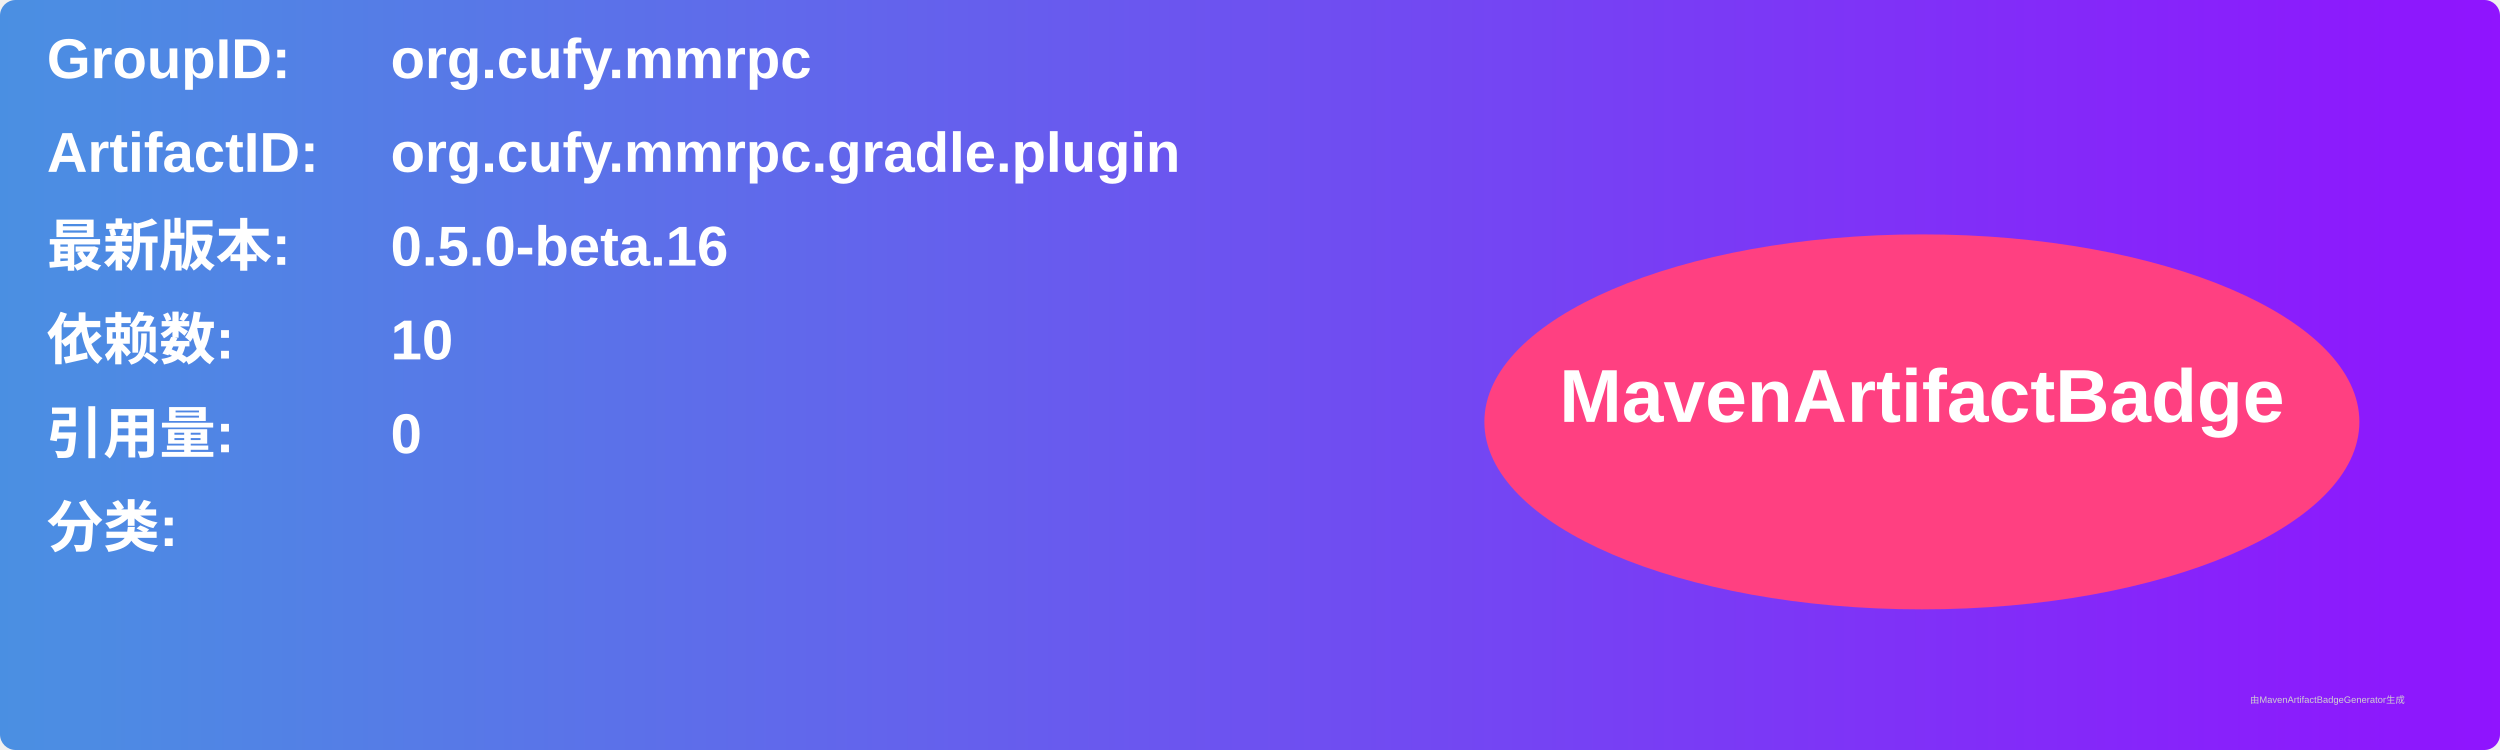
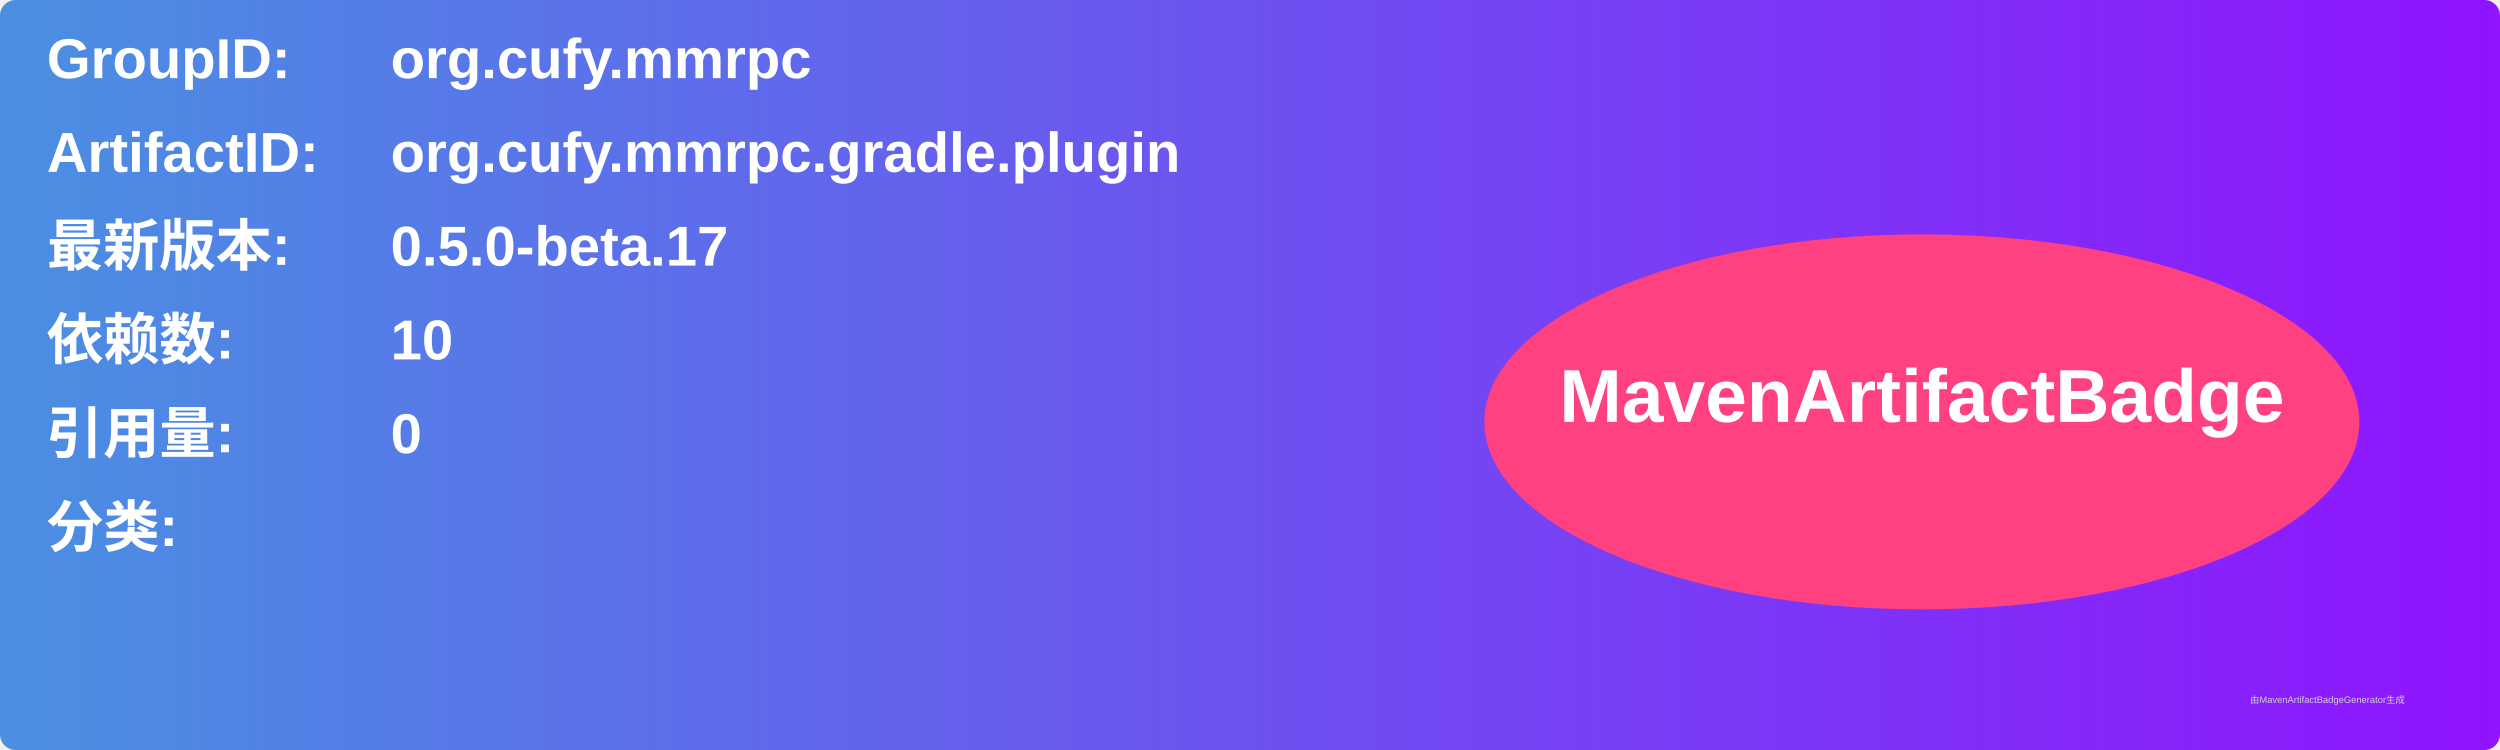
<svg xmlns="http://www.w3.org/2000/svg" width="800" height="240" viewBox="0 0 800 240">
  <linearGradient id="grad" x1="0%" y1="0%" x2="100%" y2="0%">
    <stop offset="0%" stop-color="#4a90e2" />
    <stop offset="100%" stop-color="#9013fe" />
  </linearGradient>
  <rect width="100%" height="100%" rx="5" ry="5" fill="url(#grad)" />
  <g transform="translate(15, 15)">
    <text x="0" y="10" font-family="Arial" font-size="18" fill="white" font-weight="bold" width="260">GroupID:</text>
    <text x="110" y="10" font-family="Arial" font-size="18" fill="white" font-weight="bold" width="460">org.cufy.mmrpc</text>
    <text x="0" y="40" font-family="Arial" font-size="18" fill="white" font-weight="bold" width="260">ArtifactID:</text>
    <text x="110" y="40" font-family="Arial" font-size="18" fill="white" font-weight="bold" width="460">org.cufy.mmrpc.gradle.plugin</text>
    <text x="0" y="70" font-family="Arial" font-size="18" fill="white" font-weight="bold">最新版本:</text>
    <text x="110" y="70" font-family="Arial" font-size="18" fill="white" font-weight="bold">
-       <tspan font-weight="bold">0.5.0-beta.16</tspan>
+       <tspan font-weight="bold">0.5.0-beta.17</tspan>
    </text>
    <text x="0" y="100" font-family="Arial" font-size="18" fill="white" font-weight="bold">依赖数: </text>
    <text x="110" y="100" font-family="Arial" font-size="18" fill="white">
      <tspan font-weight="bold">10</tspan>
    </text>
    <text x="0" y="130" font-family="Arial" font-size="18" fill="white" font-weight="bold">引用量: </text>
    <text x="110" y="130" font-family="Arial" font-size="18" fill="white">
      <tspan font-weight="bold">0</tspan>
    </text>
    <text x="0" y="160" font-family="Arial" font-size="18" fill="white" font-weight="bold">分类:</text>
    <text x="10" y="190" font-family="Arial" font-size="10" fill="white">
      <tspan font-weight="bold" />
    </text>
    <ellipse cx="600" cy="120" rx="140" ry="60" fill="#ff4081" />
    <text x="600" y="120" text-anchor="middle" font-family="Arial" font-size="24" fill="white" font-weight="bold">MavenArtifactBadge</text>
  </g>
  <text x="720" y="225" font-family="Arial" font-size="3" fill="#d0d0d0">由MavenArtifactBadgeGenerator生成</text>
</svg>
